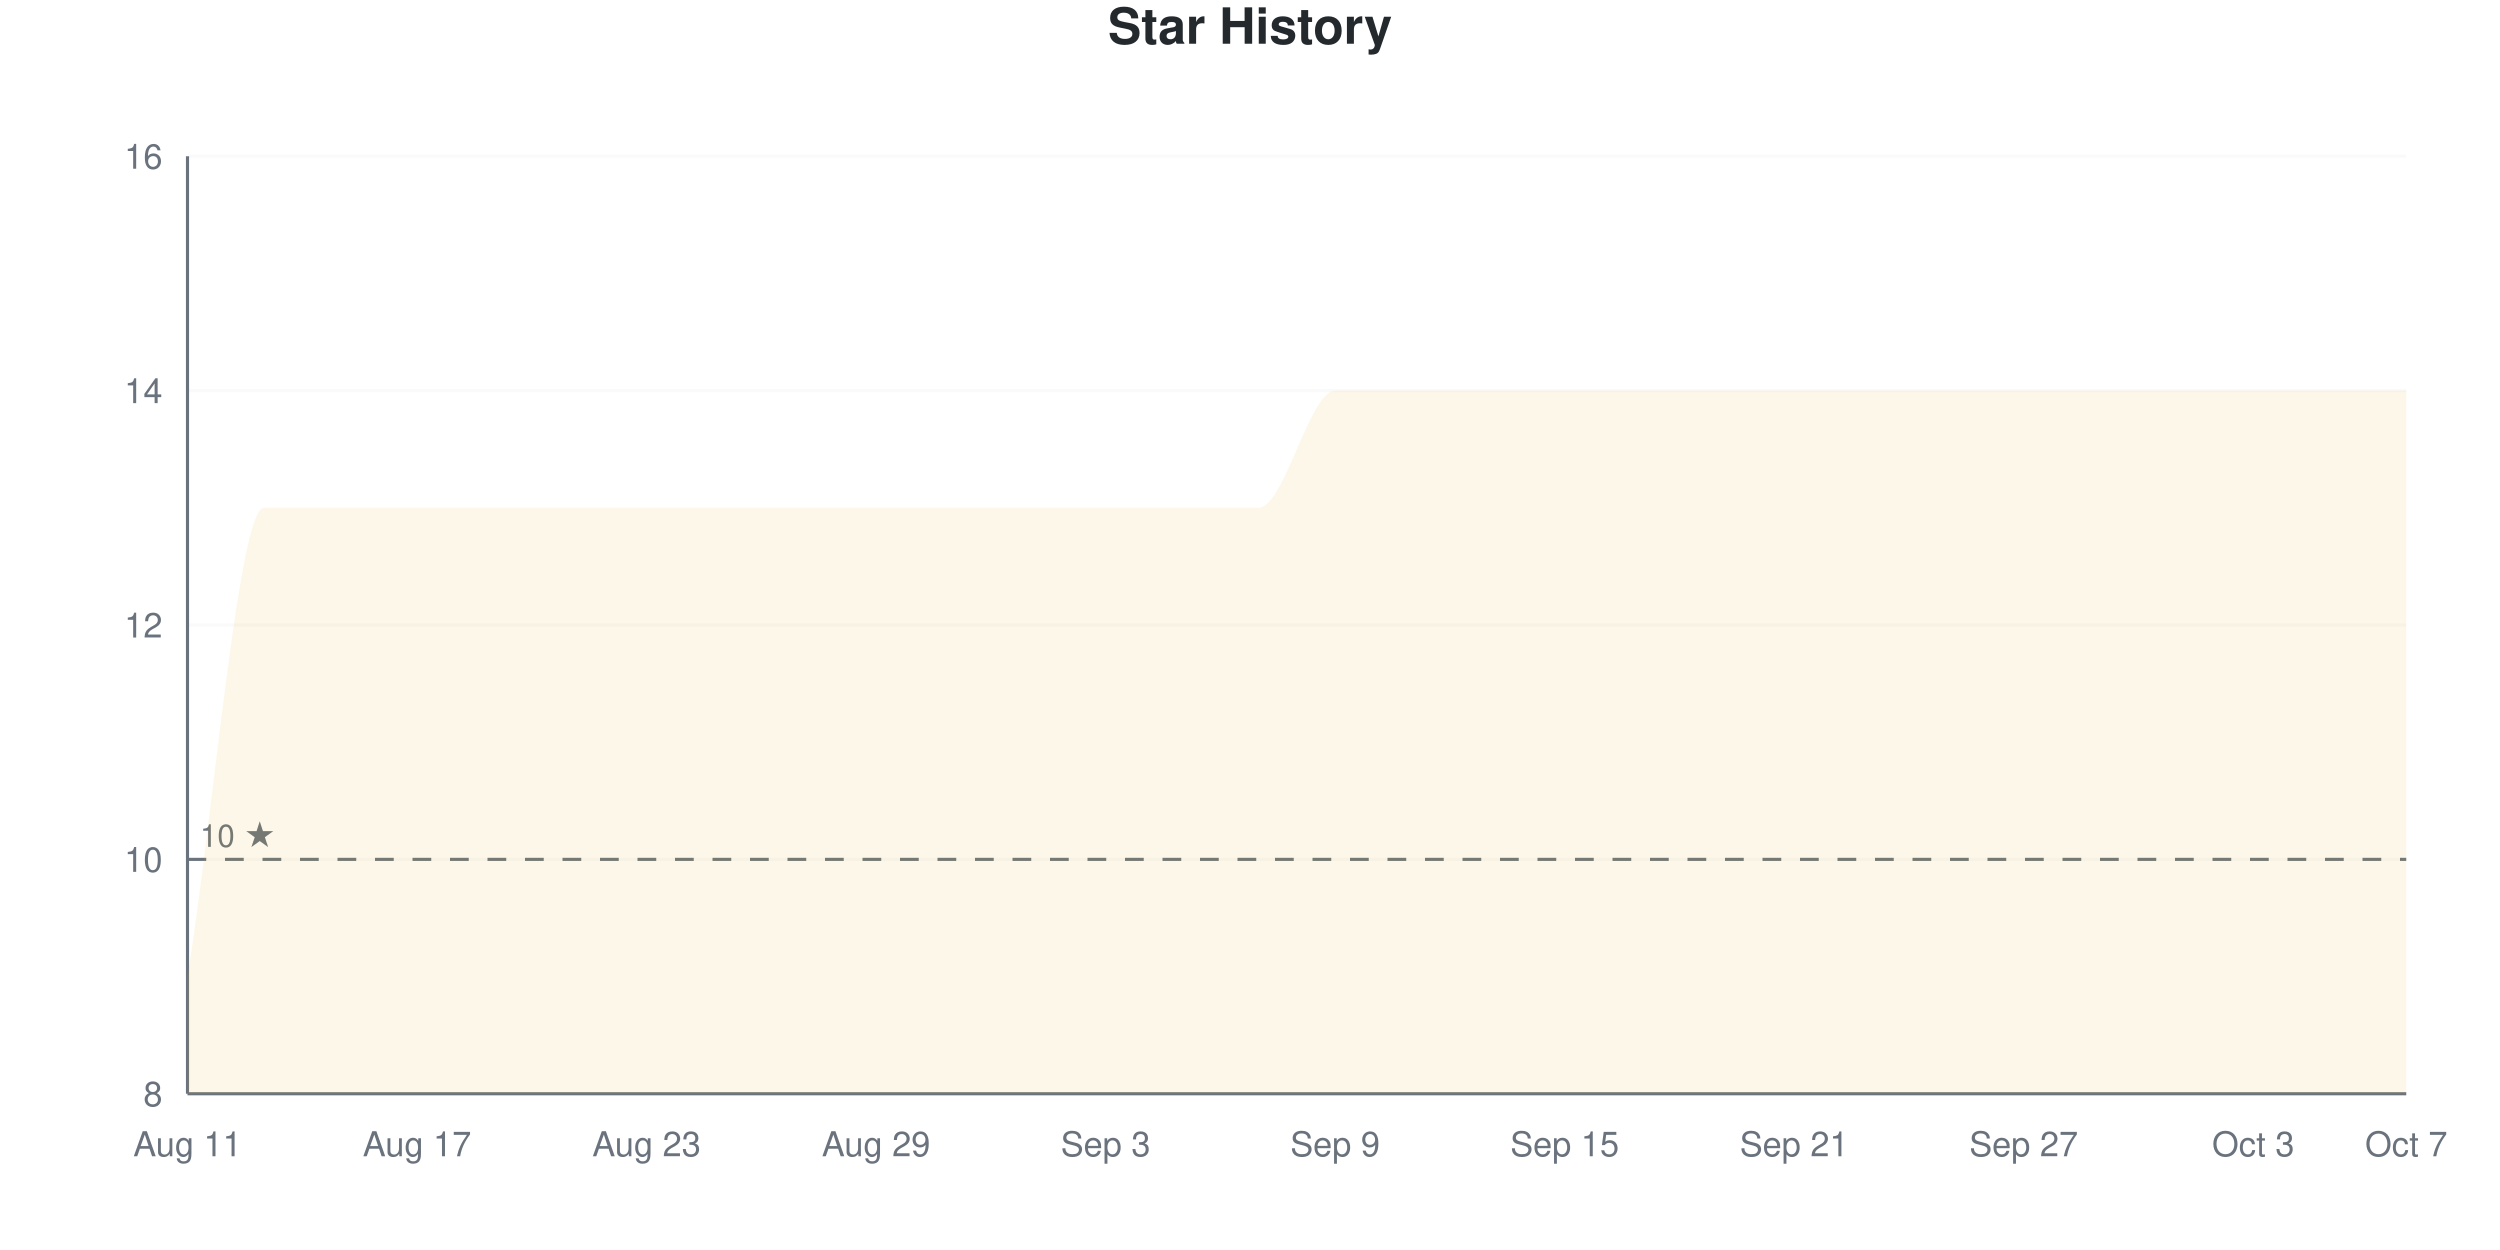
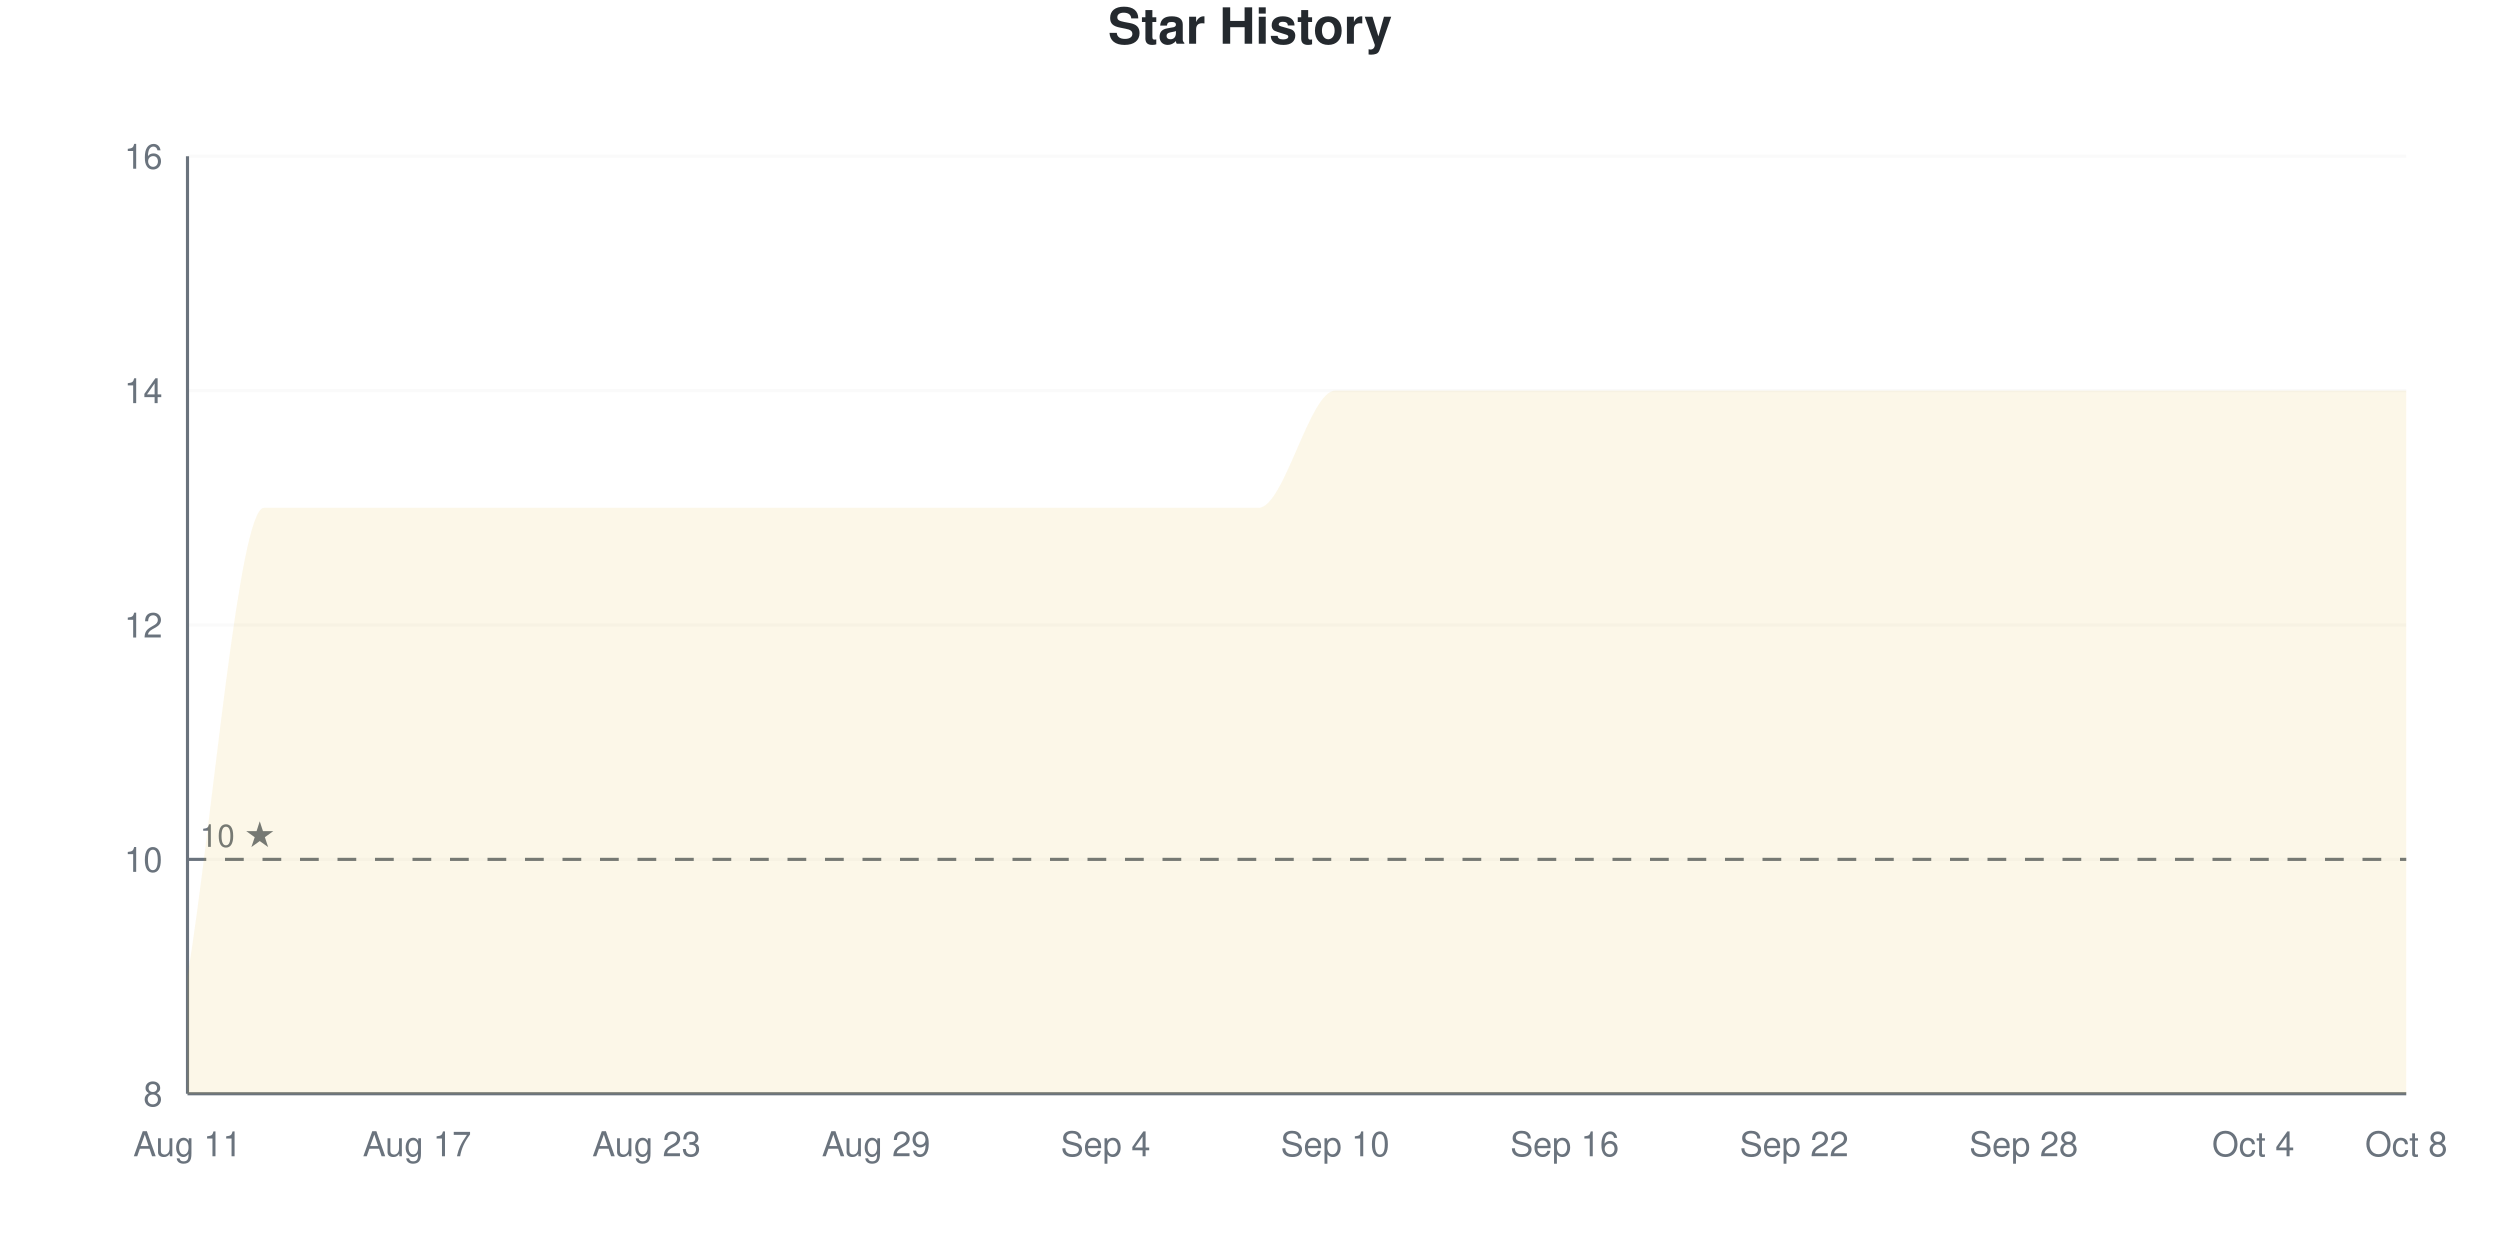
<svg xmlns="http://www.w3.org/2000/svg" viewBox="0 0 800 400" width="800" height="400">
  <style>
    @keyframes drawLine {
      to { stroke-dashoffset: 0; }
    }
    @keyframes fadeInPoint {
      from { opacity: 0; }
      to { opacity: 1; }
    }
    .data-line-0 {
      stroke-dasharray: 1343;
      stroke-dashoffset: 1343;
      animation: drawLine 2s ease-out forwards;
    }
    .data-point {
      opacity: 0;
      animation: fadeInPoint 0.5s ease-out forwards;
    }
    .chart-bg { fill: #fff; }
    .chart-text { fill: #24292e; }
    .chart-muted { fill: #6a737d; }
    .chart-grid { stroke: #eee; }
    .chart-axis { stroke: #6a737d; }
    @media (prefers-color-scheme: dark) {
      .chart-bg { fill: #0d1117; }
      .chart-text { fill: #e6edf3; }
      .chart-muted { fill: #8b949e; }
      .chart-grid { stroke: #21262d; }
      .chart-axis { stroke: #8b949e; }
    }
  </style>
  <rect width="800" height="400" class="chart-bg" />
  <text x="400" y="14" text-anchor="middle" class="chart-text" font-size="16" font-weight="bold" font-family="-apple-system, BlinkMacSystemFont, 'Segoe UI', Helvetica, Arial, sans-serif">Star History</text>
  <g class="grid">
    <line x1="60" y1="350" x2="770" y2="350" class="chart-grid" stroke-opacity="0.3" />
    <text x="52" y="354" text-anchor="end" class="chart-muted" font-size="11" font-family="-apple-system, BlinkMacSystemFont, 'Segoe UI', Helvetica, Arial, sans-serif">8</text>
    <line x1="60" y1="275" x2="770" y2="275" class="chart-grid" stroke-opacity="0.3" />
    <text x="52" y="279" text-anchor="end" class="chart-muted" font-size="11" font-family="-apple-system, BlinkMacSystemFont, 'Segoe UI', Helvetica, Arial, sans-serif">10</text>
    <line x1="60" y1="200" x2="770" y2="200" class="chart-grid" stroke-opacity="0.3" />
    <text x="52" y="204" text-anchor="end" class="chart-muted" font-size="11" font-family="-apple-system, BlinkMacSystemFont, 'Segoe UI', Helvetica, Arial, sans-serif">12</text>
    <line x1="60" y1="125" x2="770" y2="125" class="chart-grid" stroke-opacity="0.3" />
    <text x="52" y="129" text-anchor="end" class="chart-muted" font-size="11" font-family="-apple-system, BlinkMacSystemFont, 'Segoe UI', Helvetica, Arial, sans-serif">14</text>
    <line x1="60" y1="50" x2="770" y2="50" class="chart-grid" stroke-opacity="0.3" />
    <text x="52" y="54" text-anchor="end" class="chart-muted" font-size="11" font-family="-apple-system, BlinkMacSystemFont, 'Segoe UI', Helvetica, Arial, sans-serif">16</text>
  </g>
  <g class="milestones">
    <line x1="60" y1="275" x2="770" y2="275" class="chart-axis" stroke-width="1" stroke-dasharray="6,6" />
    <text x="64" y="271" class="chart-muted" font-size="10" font-family="-apple-system, BlinkMacSystemFont, 'Segoe UI', Helvetica, Arial, sans-serif">10 ★</text>
  </g>
  <g class="x-axis">
    <text x="60" y="370" text-anchor="middle" class="chart-muted" font-size="11" font-family="-apple-system, BlinkMacSystemFont, 'Segoe UI', Helvetica, Arial, sans-serif">Aug 11</text>
    <text x="133.448" y="370" text-anchor="middle" class="chart-muted" font-size="11" font-family="-apple-system, BlinkMacSystemFont, 'Segoe UI', Helvetica, Arial, sans-serif">Aug 17</text>
    <text x="206.897" y="370" text-anchor="middle" class="chart-muted" font-size="11" font-family="-apple-system, BlinkMacSystemFont, 'Segoe UI', Helvetica, Arial, sans-serif">Aug 23</text>
    <text x="280.345" y="370" text-anchor="middle" class="chart-muted" font-size="11" font-family="-apple-system, BlinkMacSystemFont, 'Segoe UI', Helvetica, Arial, sans-serif">Aug 29</text>
-     <text x="353.793" y="370" text-anchor="middle" class="chart-muted" font-size="11" font-family="-apple-system, BlinkMacSystemFont, 'Segoe UI', Helvetica, Arial, sans-serif">Sep 3</text>
-     <text x="427.241" y="370" text-anchor="middle" class="chart-muted" font-size="11" font-family="-apple-system, BlinkMacSystemFont, 'Segoe UI', Helvetica, Arial, sans-serif">Sep 9</text>
-     <text x="500.69" y="370" text-anchor="middle" class="chart-muted" font-size="11" font-family="-apple-system, BlinkMacSystemFont, 'Segoe UI', Helvetica, Arial, sans-serif">Sep 15</text>
-     <text x="574.138" y="370" text-anchor="middle" class="chart-muted" font-size="11" font-family="-apple-system, BlinkMacSystemFont, 'Segoe UI', Helvetica, Arial, sans-serif">Sep 21</text>
-     <text x="647.586" y="370" text-anchor="middle" class="chart-muted" font-size="11" font-family="-apple-system, BlinkMacSystemFont, 'Segoe UI', Helvetica, Arial, sans-serif">Sep 27</text>
-     <text x="721.034" y="370" text-anchor="middle" class="chart-muted" font-size="11" font-family="-apple-system, BlinkMacSystemFont, 'Segoe UI', Helvetica, Arial, sans-serif">Oct 3</text>
-     <text x="770" y="370" text-anchor="middle" class="chart-muted" font-size="11" font-family="-apple-system, BlinkMacSystemFont, 'Segoe UI', Helvetica, Arial, sans-serif">Oct 7</text>
+     <text x="353.793" y="370" text-anchor="middle" class="chart-muted" font-size="11" font-family="-apple-system, BlinkMacSystemFont, 'Segoe UI', Helvetica, Arial, sans-serif">Sep 4</text>
+     <text x="427.241" y="370" text-anchor="middle" class="chart-muted" font-size="11" font-family="-apple-system, BlinkMacSystemFont, 'Segoe UI', Helvetica, Arial, sans-serif">Sep 10</text>
+     <text x="500.69" y="370" text-anchor="middle" class="chart-muted" font-size="11" font-family="-apple-system, BlinkMacSystemFont, 'Segoe UI', Helvetica, Arial, sans-serif">Sep 16</text>
+     <text x="574.138" y="370" text-anchor="middle" class="chart-muted" font-size="11" font-family="-apple-system, BlinkMacSystemFont, 'Segoe UI', Helvetica, Arial, sans-serif">Sep 22</text>
+     <text x="647.586" y="370" text-anchor="middle" class="chart-muted" font-size="11" font-family="-apple-system, BlinkMacSystemFont, 'Segoe UI', Helvetica, Arial, sans-serif">Sep 28</text>
+     <text x="721.034" y="370" text-anchor="middle" class="chart-muted" font-size="11" font-family="-apple-system, BlinkMacSystemFont, 'Segoe UI', Helvetica, Arial, sans-serif">Oct 4</text>
+     <text x="770" y="370" text-anchor="middle" class="chart-muted" font-size="11" font-family="-apple-system, BlinkMacSystemFont, 'Segoe UI', Helvetica, Arial, sans-serif">Oct 8</text>
  </g>
  <line x1="60" y1="50" x2="60" y2="350" class="chart-axis" stroke-width="1" />
  <line x1="60" y1="350" x2="770" y2="350" class="chart-axis" stroke-width="1" />
  <path d="M60,350 L60,312.5 C68.161,262.5 76.322,162.5 84.483,162.5 C92.644,162.5 100.805,162.5 108.966,162.5 C117.126,162.5 125.287,162.5 133.448,162.5 C141.609,162.5 149.77,162.5 157.931,162.5 C166.092,162.5 174.253,162.5 182.414,162.5 C190.575,162.5 198.736,162.5 206.897,162.5 C215.057,162.5 223.218,162.5 231.379,162.5 C239.54,162.5 247.701,162.5 255.862,162.5 C264.023,162.5 272.184,162.5 280.345,162.5 C288.506,162.5 296.667,162.5 304.828,162.5 C312.989,162.5 321.149,162.5 329.31,162.5 C337.471,162.5 345.632,162.5 353.793,162.5 C361.954,162.5 370.115,162.5 378.276,162.5 C386.437,162.5 394.598,162.5 402.759,162.5 C410.92,162.5 419.08,125 427.241,125 C435.402,125 443.563,125 451.724,125 C459.885,125 468.046,125 476.207,125 C484.368,125 492.529,125 500.69,125 C508.851,125 517.011,125 525.172,125 C533.333,125 541.494,125 549.655,125 C557.816,125 565.977,125 574.138,125 C582.299,125 590.46,125 598.621,125 C606.782,125 614.943,125 623.103,125 C631.264,125 639.425,125 647.586,125 C655.747,125 663.908,125 672.069,125 C680.23,125 688.391,125 696.552,125 C704.713,125 712.874,125 721.034,125 C729.195,125 737.356,125 745.517,125 C753.678,125 761.839,125 770,125 L770,350 L60,350 Z" fill="#dfb317" fill-opacity="0.1" />
  <path d="M60,350 L60,312.5 C68.161,262.5 76.322,162.5 84.483,162.5 C92.644,162.5 100.805,162.5 108.966,162.5 C117.126,162.5 125.287,162.5 133.448,162.5 C141.609,162.5 149.77,162.5 157.931,162.5 C166.092,162.5 174.253,162.5 182.414,162.5 C190.575,162.5 198.736,162.5 206.897,162.5 C215.057,162.5 223.218,162.5 231.379,162.5 C239.54,162.5 247.701,162.5 255.862,162.5 C264.023,162.5 272.184,162.5 280.345,162.5 C288.506,162.5 296.667,162.5 304.828,162.5 C312.989,162.5 321.149,162.5 329.31,162.5 C337.471,162.5 345.632,162.5 353.793,162.5 C361.954,162.5 370.115,162.5 378.276,162.5 C386.437,162.5 394.598,162.5 402.759,162.5 C410.92,162.5 419.08,125 427.241,125 C435.402,125 443.563,125 451.724,125 C459.885,125 468.046,125 476.207,125 C484.368,125 492.529,125 500.69,125 C508.851,125 517.011,125 525.172,125 C533.333,125 541.494,125 549.655,125 C557.816,125 565.977,125 574.138,125 C582.299,125 590.46,125 598.621,125 C606.782,125 614.943,125 623.103,125 C631.264,125 639.425,125 647.586,125 C655.747,125 663.908,125 672.069,125 C680.23,125 688.391,125 696.552,125 C704.713,125 712.874,125 721.034,125 C729.195,125 737.356,125 745.517,125 C753.678,125 761.839,125 770,125" fill="none" stroke="#dfb317" stroke-width="2.5" class="data-line-0" />
  <g class="points">
    <circle cx="60" cy="312.5" r="4" fill="#dfb317" class="data-point" style="animation-delay: 1.50s" />
    <circle cx="84.483" cy="162.5" r="4" fill="#dfb317" class="data-point" style="animation-delay: 1.55s" />
    <circle cx="108.966" cy="162.5" r="4" fill="#dfb317" class="data-point" style="animation-delay: 1.60s" />
    <circle cx="133.448" cy="162.5" r="4" fill="#dfb317" class="data-point" style="animation-delay: 1.65s" />
    <circle cx="157.931" cy="162.5" r="4" fill="#dfb317" class="data-point" style="animation-delay: 1.70s" />
    <circle cx="182.414" cy="162.5" r="4" fill="#dfb317" class="data-point" style="animation-delay: 1.75s" />
    <circle cx="206.897" cy="162.5" r="4" fill="#dfb317" class="data-point" style="animation-delay: 1.80s" />
    <circle cx="231.379" cy="162.5" r="4" fill="#dfb317" class="data-point" style="animation-delay: 1.85s" />
    <circle cx="255.862" cy="162.5" r="4" fill="#dfb317" class="data-point" style="animation-delay: 1.90s" />
    <circle cx="280.345" cy="162.5" r="4" fill="#dfb317" class="data-point" style="animation-delay: 1.95s" />
    <circle cx="304.828" cy="162.5" r="4" fill="#dfb317" class="data-point" style="animation-delay: 2.00s" />
    <circle cx="329.31" cy="162.5" r="4" fill="#dfb317" class="data-point" style="animation-delay: 2.05s" />
    <circle cx="353.793" cy="162.5" r="4" fill="#dfb317" class="data-point" style="animation-delay: 2.10s" />
    <circle cx="378.276" cy="162.5" r="4" fill="#dfb317" class="data-point" style="animation-delay: 2.15s" />
    <circle cx="402.759" cy="162.5" r="4" fill="#dfb317" class="data-point" style="animation-delay: 2.20s" />
    <circle cx="427.241" cy="125" r="4" fill="#dfb317" class="data-point" style="animation-delay: 2.25s" />
    <circle cx="451.724" cy="125" r="4" fill="#dfb317" class="data-point" style="animation-delay: 2.30s" />
    <circle cx="476.207" cy="125" r="4" fill="#dfb317" class="data-point" style="animation-delay: 2.35s" />
    <circle cx="500.69" cy="125" r="4" fill="#dfb317" class="data-point" style="animation-delay: 2.40s" />
    <circle cx="525.172" cy="125" r="4" fill="#dfb317" class="data-point" style="animation-delay: 2.45s" />
    <circle cx="549.655" cy="125" r="4" fill="#dfb317" class="data-point" style="animation-delay: 2.50s" />
    <circle cx="574.138" cy="125" r="4" fill="#dfb317" class="data-point" style="animation-delay: 2.55s" />
    <circle cx="598.621" cy="125" r="4" fill="#dfb317" class="data-point" style="animation-delay: 2.60s" />
    <circle cx="623.103" cy="125" r="4" fill="#dfb317" class="data-point" style="animation-delay: 2.65s" />
    <circle cx="647.586" cy="125" r="4" fill="#dfb317" class="data-point" style="animation-delay: 2.70s" />
    <circle cx="672.069" cy="125" r="4" fill="#dfb317" class="data-point" style="animation-delay: 2.75s" />
    <circle cx="696.552" cy="125" r="4" fill="#dfb317" class="data-point" style="animation-delay: 2.80s" />
    <circle cx="721.034" cy="125" r="4" fill="#dfb317" class="data-point" style="animation-delay: 2.85s" />
    <circle cx="745.517" cy="125" r="4" fill="#dfb317" class="data-point" style="animation-delay: 2.90s" />
    <circle cx="770" cy="125" r="4" fill="#dfb317" class="data-point" style="animation-delay: 2.95s" />
  </g>
</svg>
